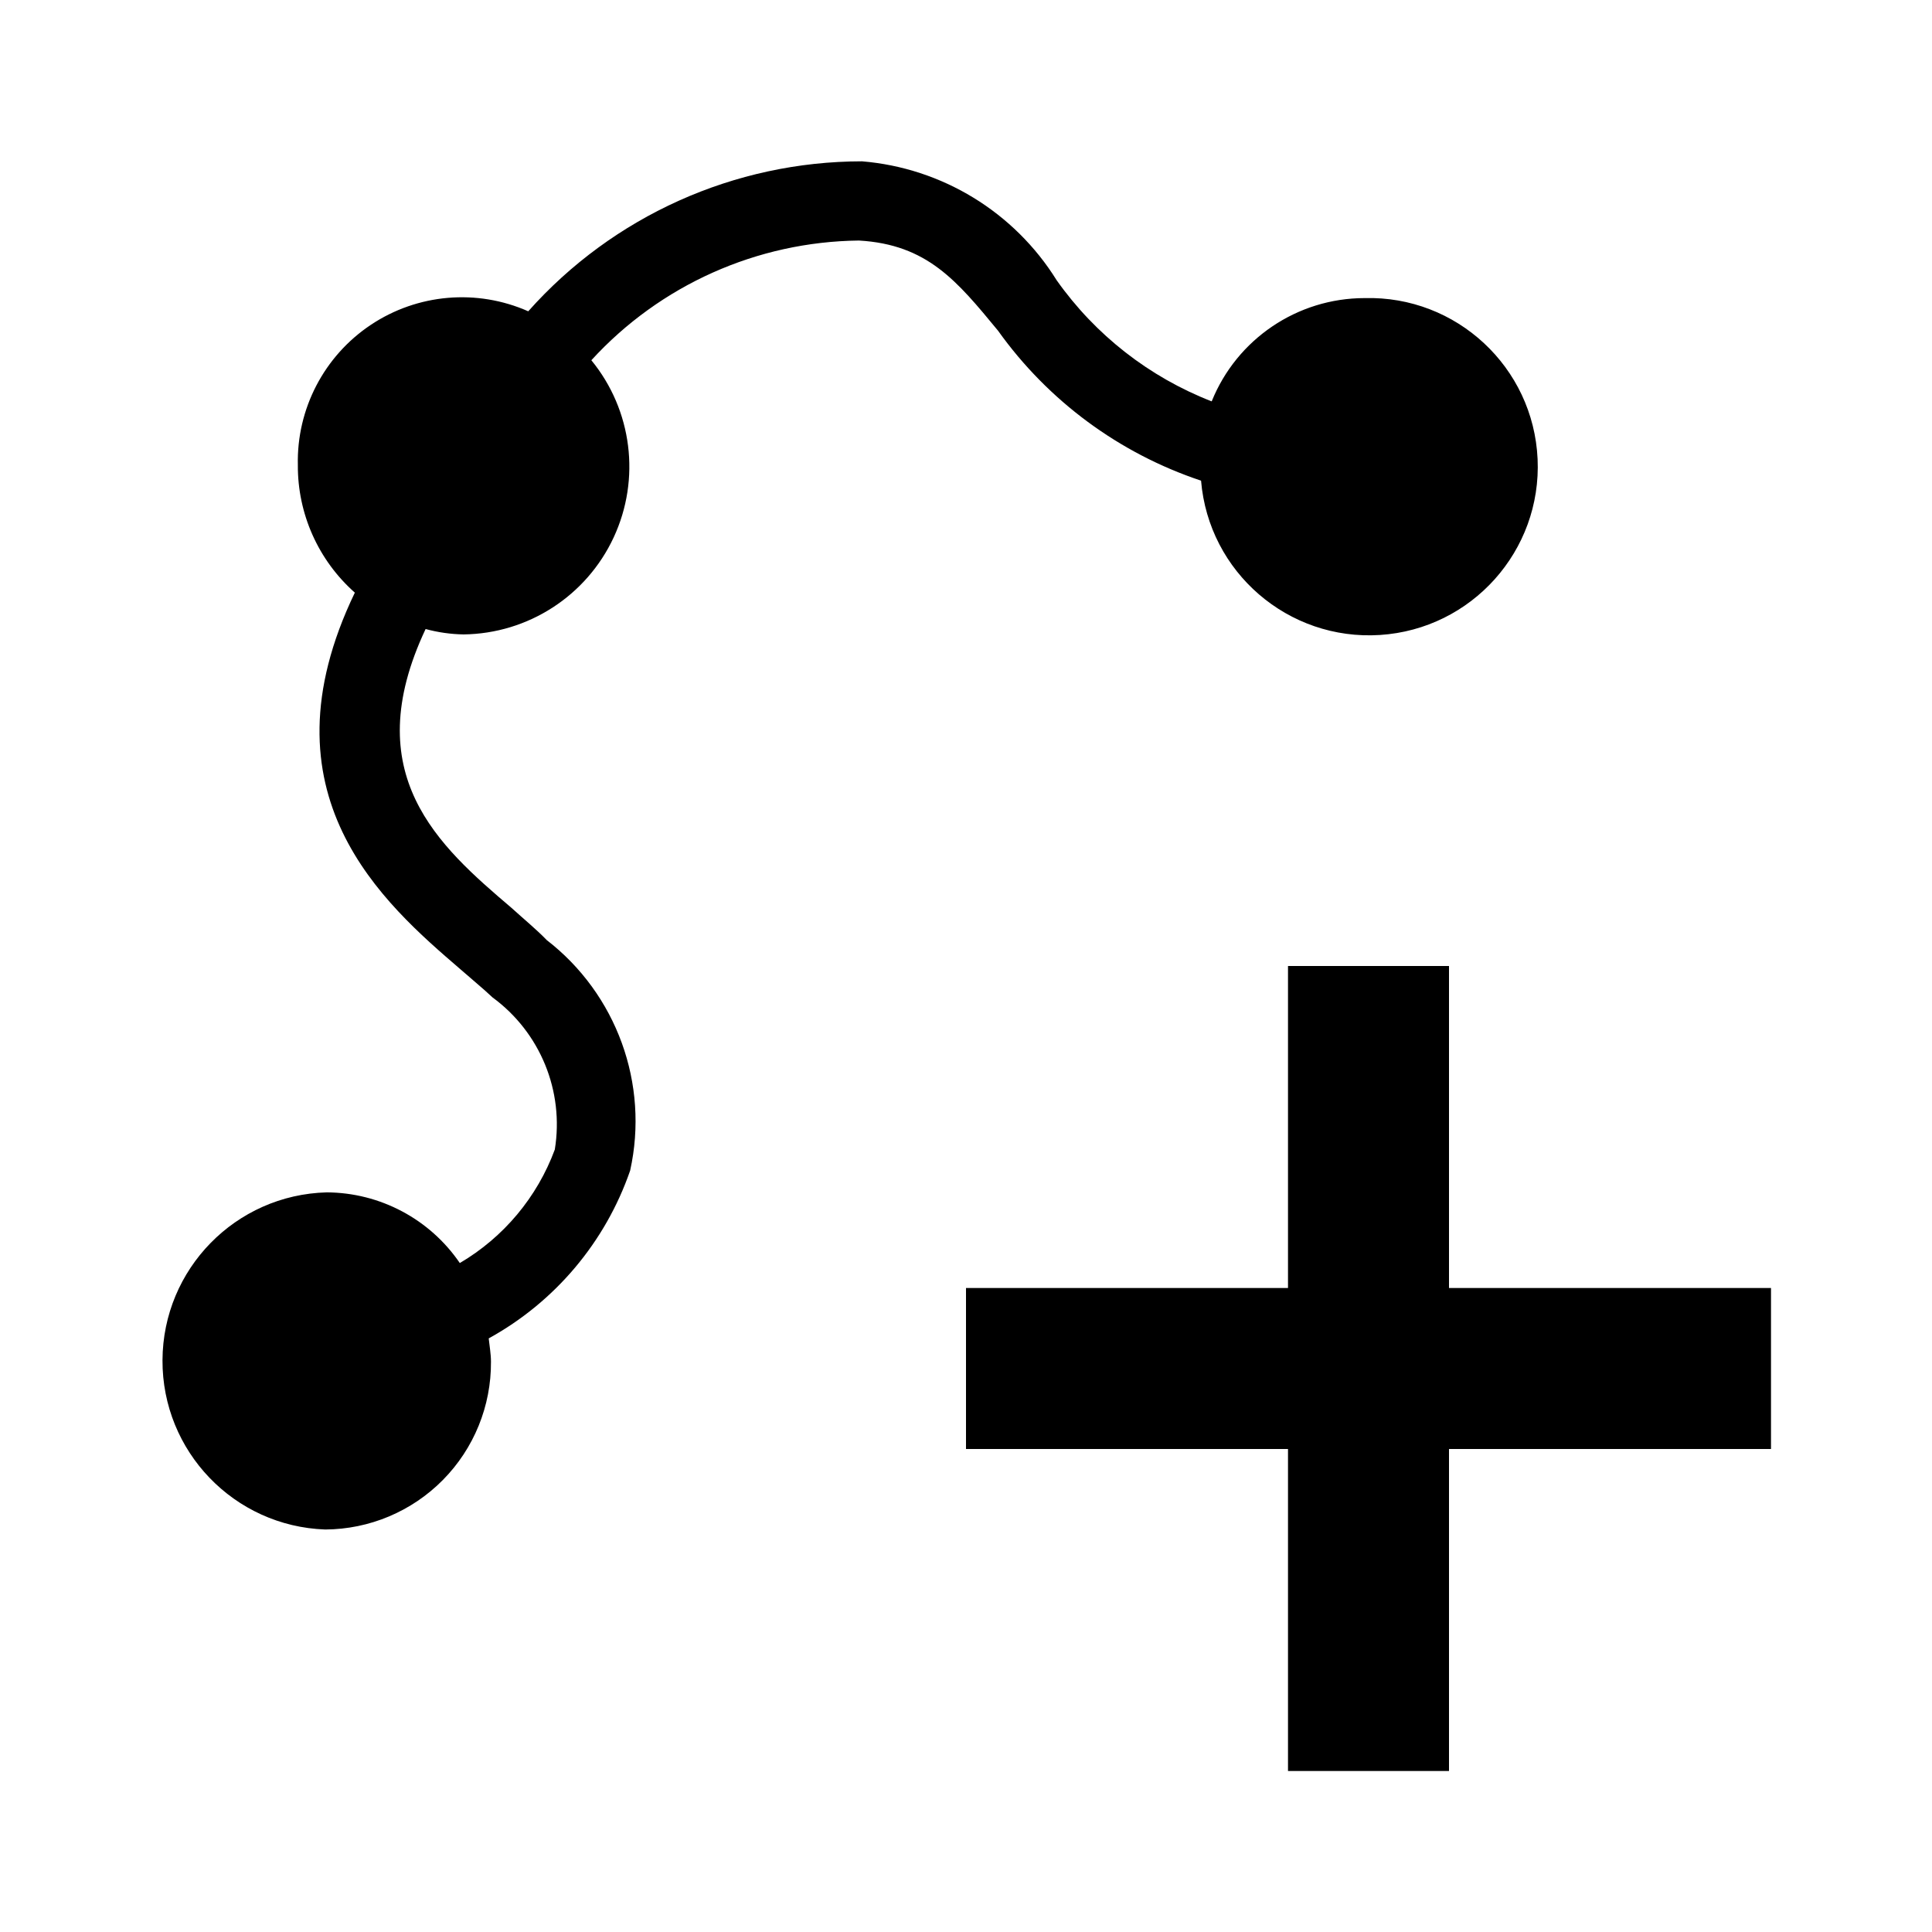
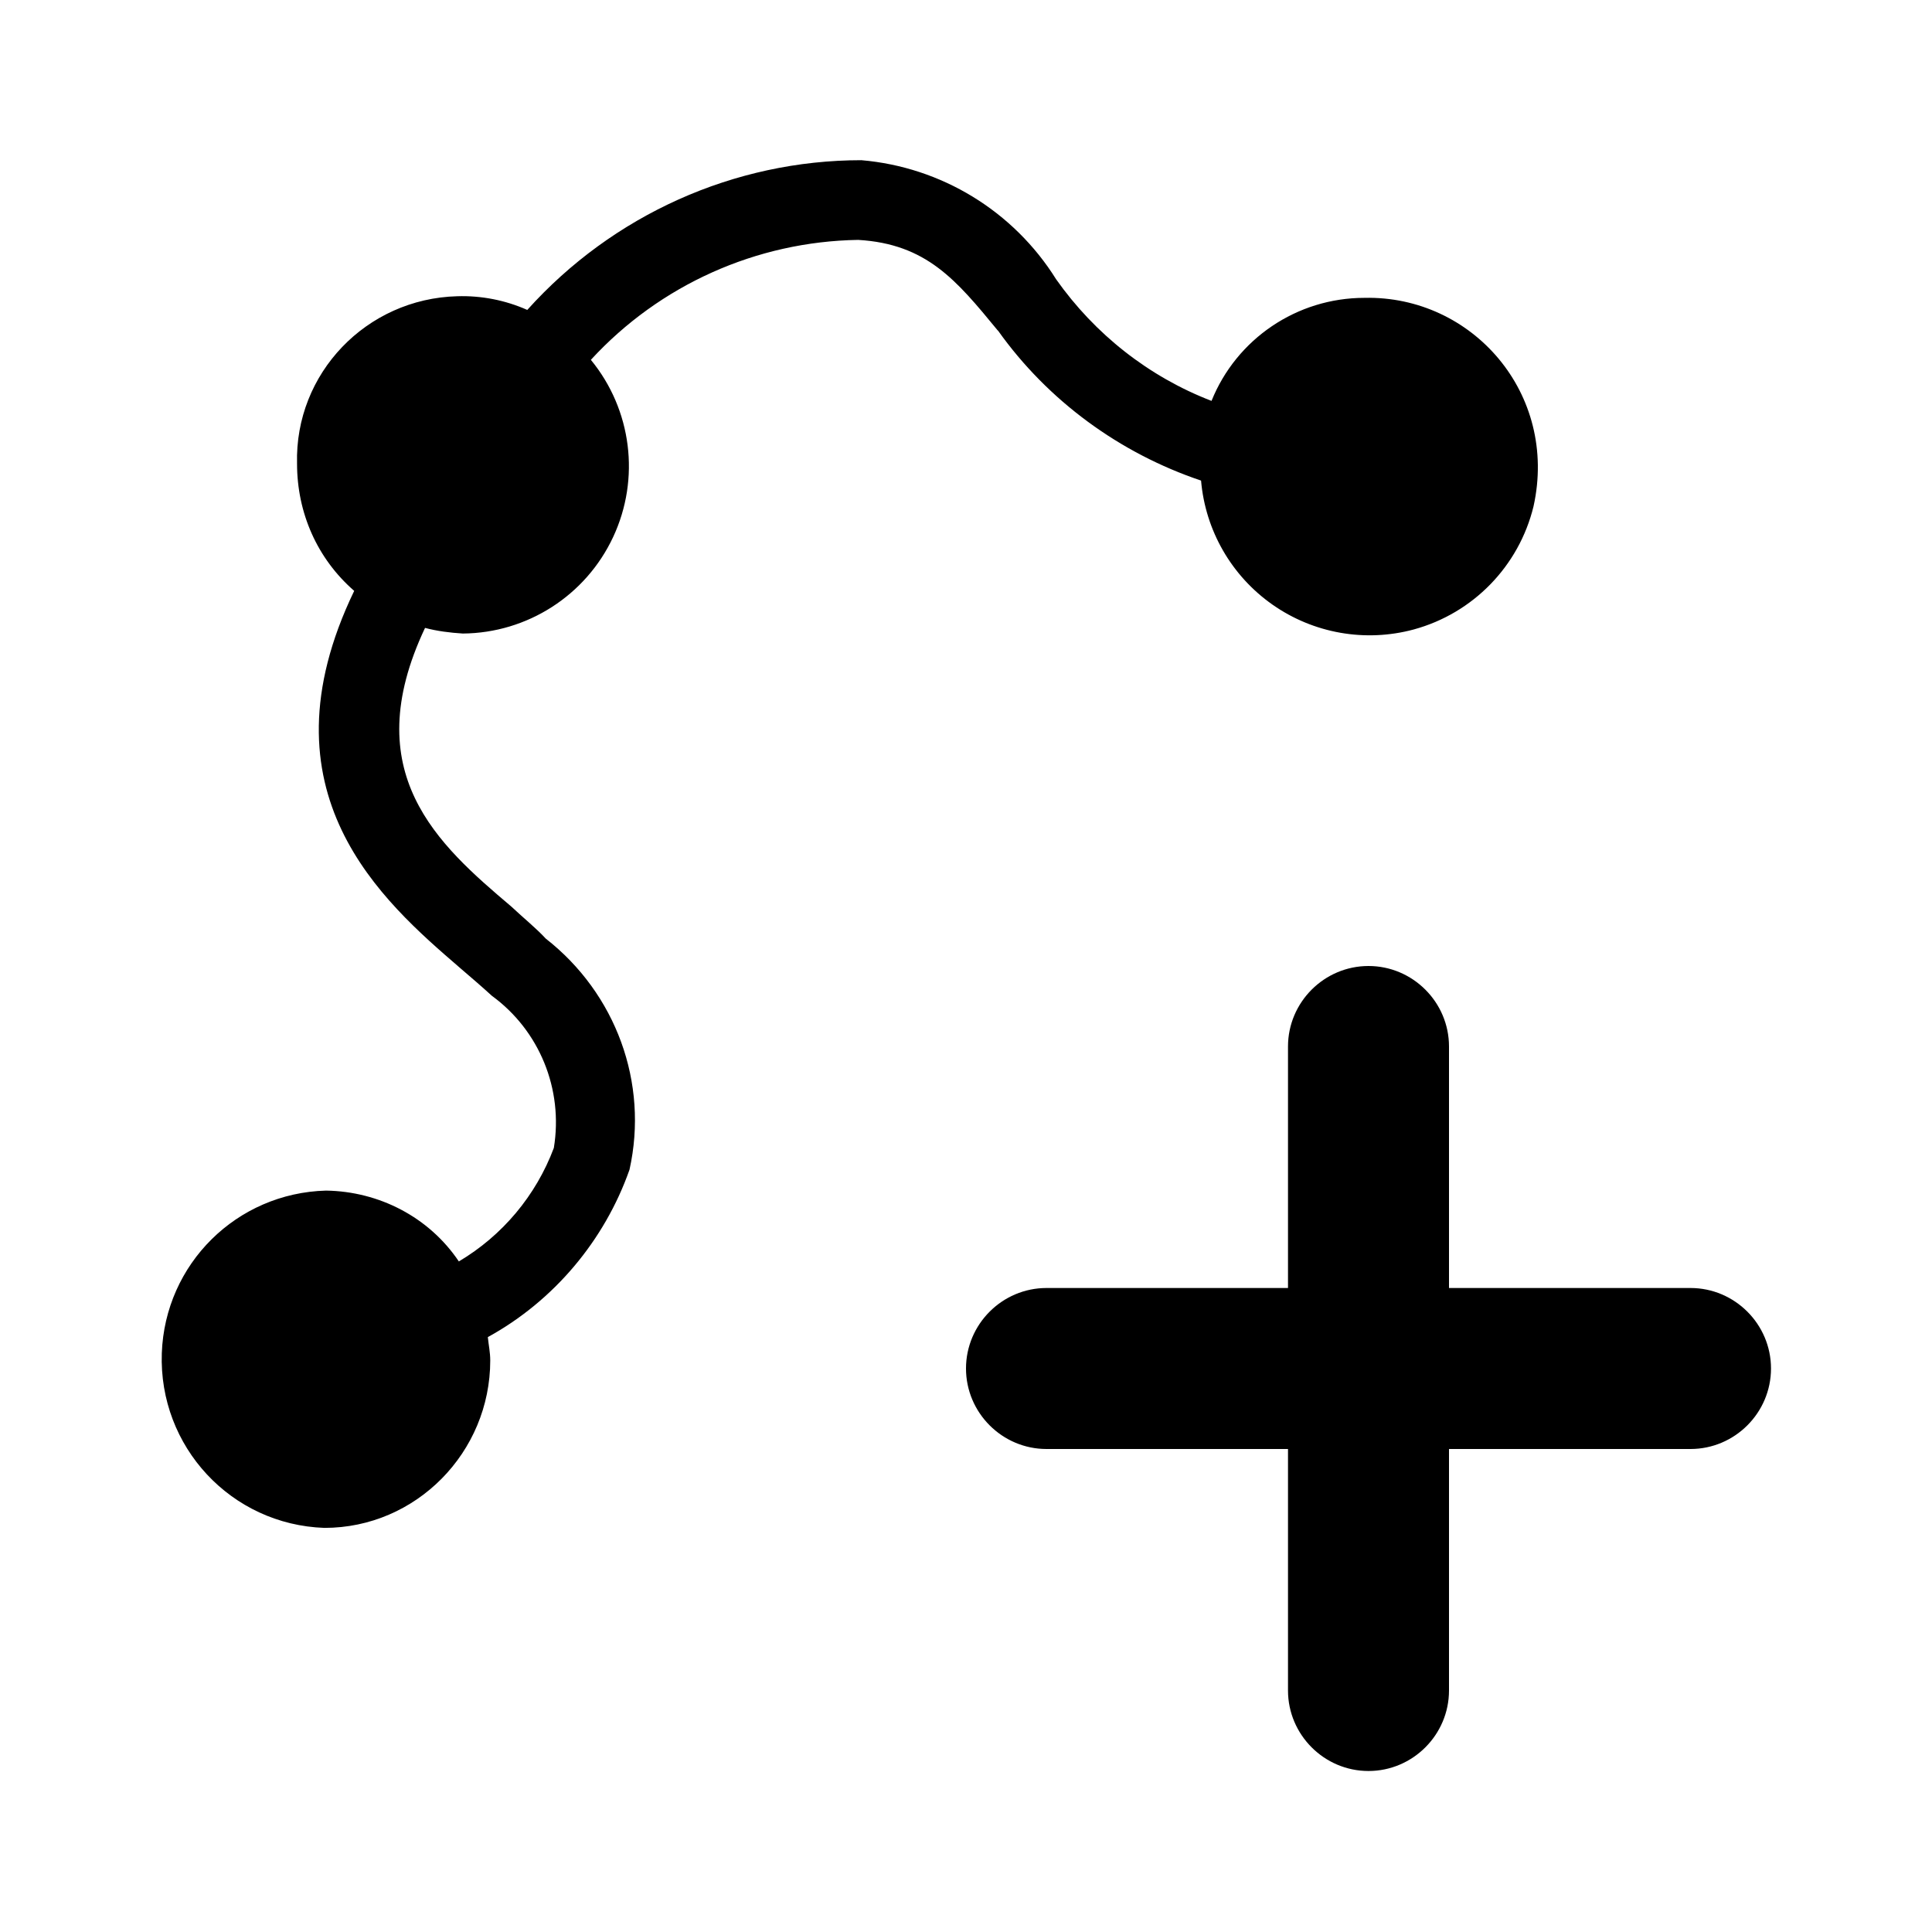
- <svg xmlns="http://www.w3.org/2000/svg" fill="currentColor" viewBox="0 0 24 24">
-   <path d="M22 18h-4v4h-2v-4h-4v-2h4v-4h2v4h4ZM6.788 11.675a2.844 2.844 0 0 1 1.04 2.866 3.796 3.796 0 0 1-1.757 2.085c.01.096.028.193.028.29A2.07 2.07 0 0 1 4.04 19a2.095 2.095 0 0 1 .019-4.188 2.014 2.014 0 0 1 1.653.878 2.736 2.736 0 0 0 1.18-1.41 1.954 1.954 0 0 0-.774-1.89c-.113-.107-.255-.223-.397-.348-.954-.82-2.521-2.172-1.313-4.68A2.1 2.1 0 0 1 3.7 5.778a2.038 2.038 0 0 1 2.862-1.911 5.555 5.555 0 0 1 4.146-1.863 3.154 3.154 0 0 1 2.418 1.477 4.241 4.241 0 0 0 1.926 1.505 2.05 2.05 0 0 1 1.899-1.283 2.095 2.095 0 1 1-2.031 2.268 5.068 5.068 0 0 1-2.522-1.863c-.51-.618-.878-1.071-1.728-1.12a4.574 4.574 0 0 0-3.324 1.487 2.085 2.085 0 0 1-1.587 3.406 1.926 1.926 0 0 1-.472-.067c-.85 1.805.16 2.692 1.067 3.464.16.145.312.27.434.396Z" />
+ <svg xmlns="http://www.w3.org/2000/svg" width="24" height="24" fill="currentColor" viewBox="0 0 24 24">
+   <path d="M12.4 4.11c.62.87 1.51 1.52 2.52 1.86a2.102 2.102 0 0 0 2.64 1.85 2.1 2.1 0 0 0 1.49-1.53c.31-1.4-.76-2.62-2.1-2.59-.84 0-1.59.51-1.9 1.28-.78-.3-1.45-.83-1.93-1.51a3.17 3.17 0 0 0-2.42-1.48c-1.58 0-3.09.68-4.15 1.86a1.99 1.99 0 0 0-.87-.17c-1.13.03-2.02.96-1.99 2.08 0 .61.25 1.18.71 1.58-1.21 2.51.36 3.86 1.31 4.68.14.12.28.24.4.35.59.43.89 1.16.77 1.89a2.77 2.77 0 0 1-1.18 1.41c-.37-.55-.99-.87-1.65-.88-1.11.03-2 .91-2.04 2.02-.04 1.16.86 2.13 2.02 2.17 1.14 0 2.06-.94 2.06-2.08 0-.1-.02-.19-.03-.29.82-.45 1.45-1.2 1.76-2.08.24-1.08-.17-2.19-1.04-2.87-.12-.13-.27-.25-.43-.4-.91-.77-1.92-1.66-1.07-3.46.15.04.31.06.47.07a2.08 2.08 0 0 0 1.59-3.4 4.61 4.61 0 0 1 3.32-1.49c.85.05 1.22.5 1.73 1.12ZM21 16h-3v-3c0-.55-.45-1-1-1s-1 .45-1 1v3h-3c-.55 0-1 .45-1 1s.45 1 1 1h3v3c0 .55.45 1 1 1s1-.45 1-1v-3h3c.55 0 1-.45 1-1s-.45-1-1-1Z" />
</svg>
